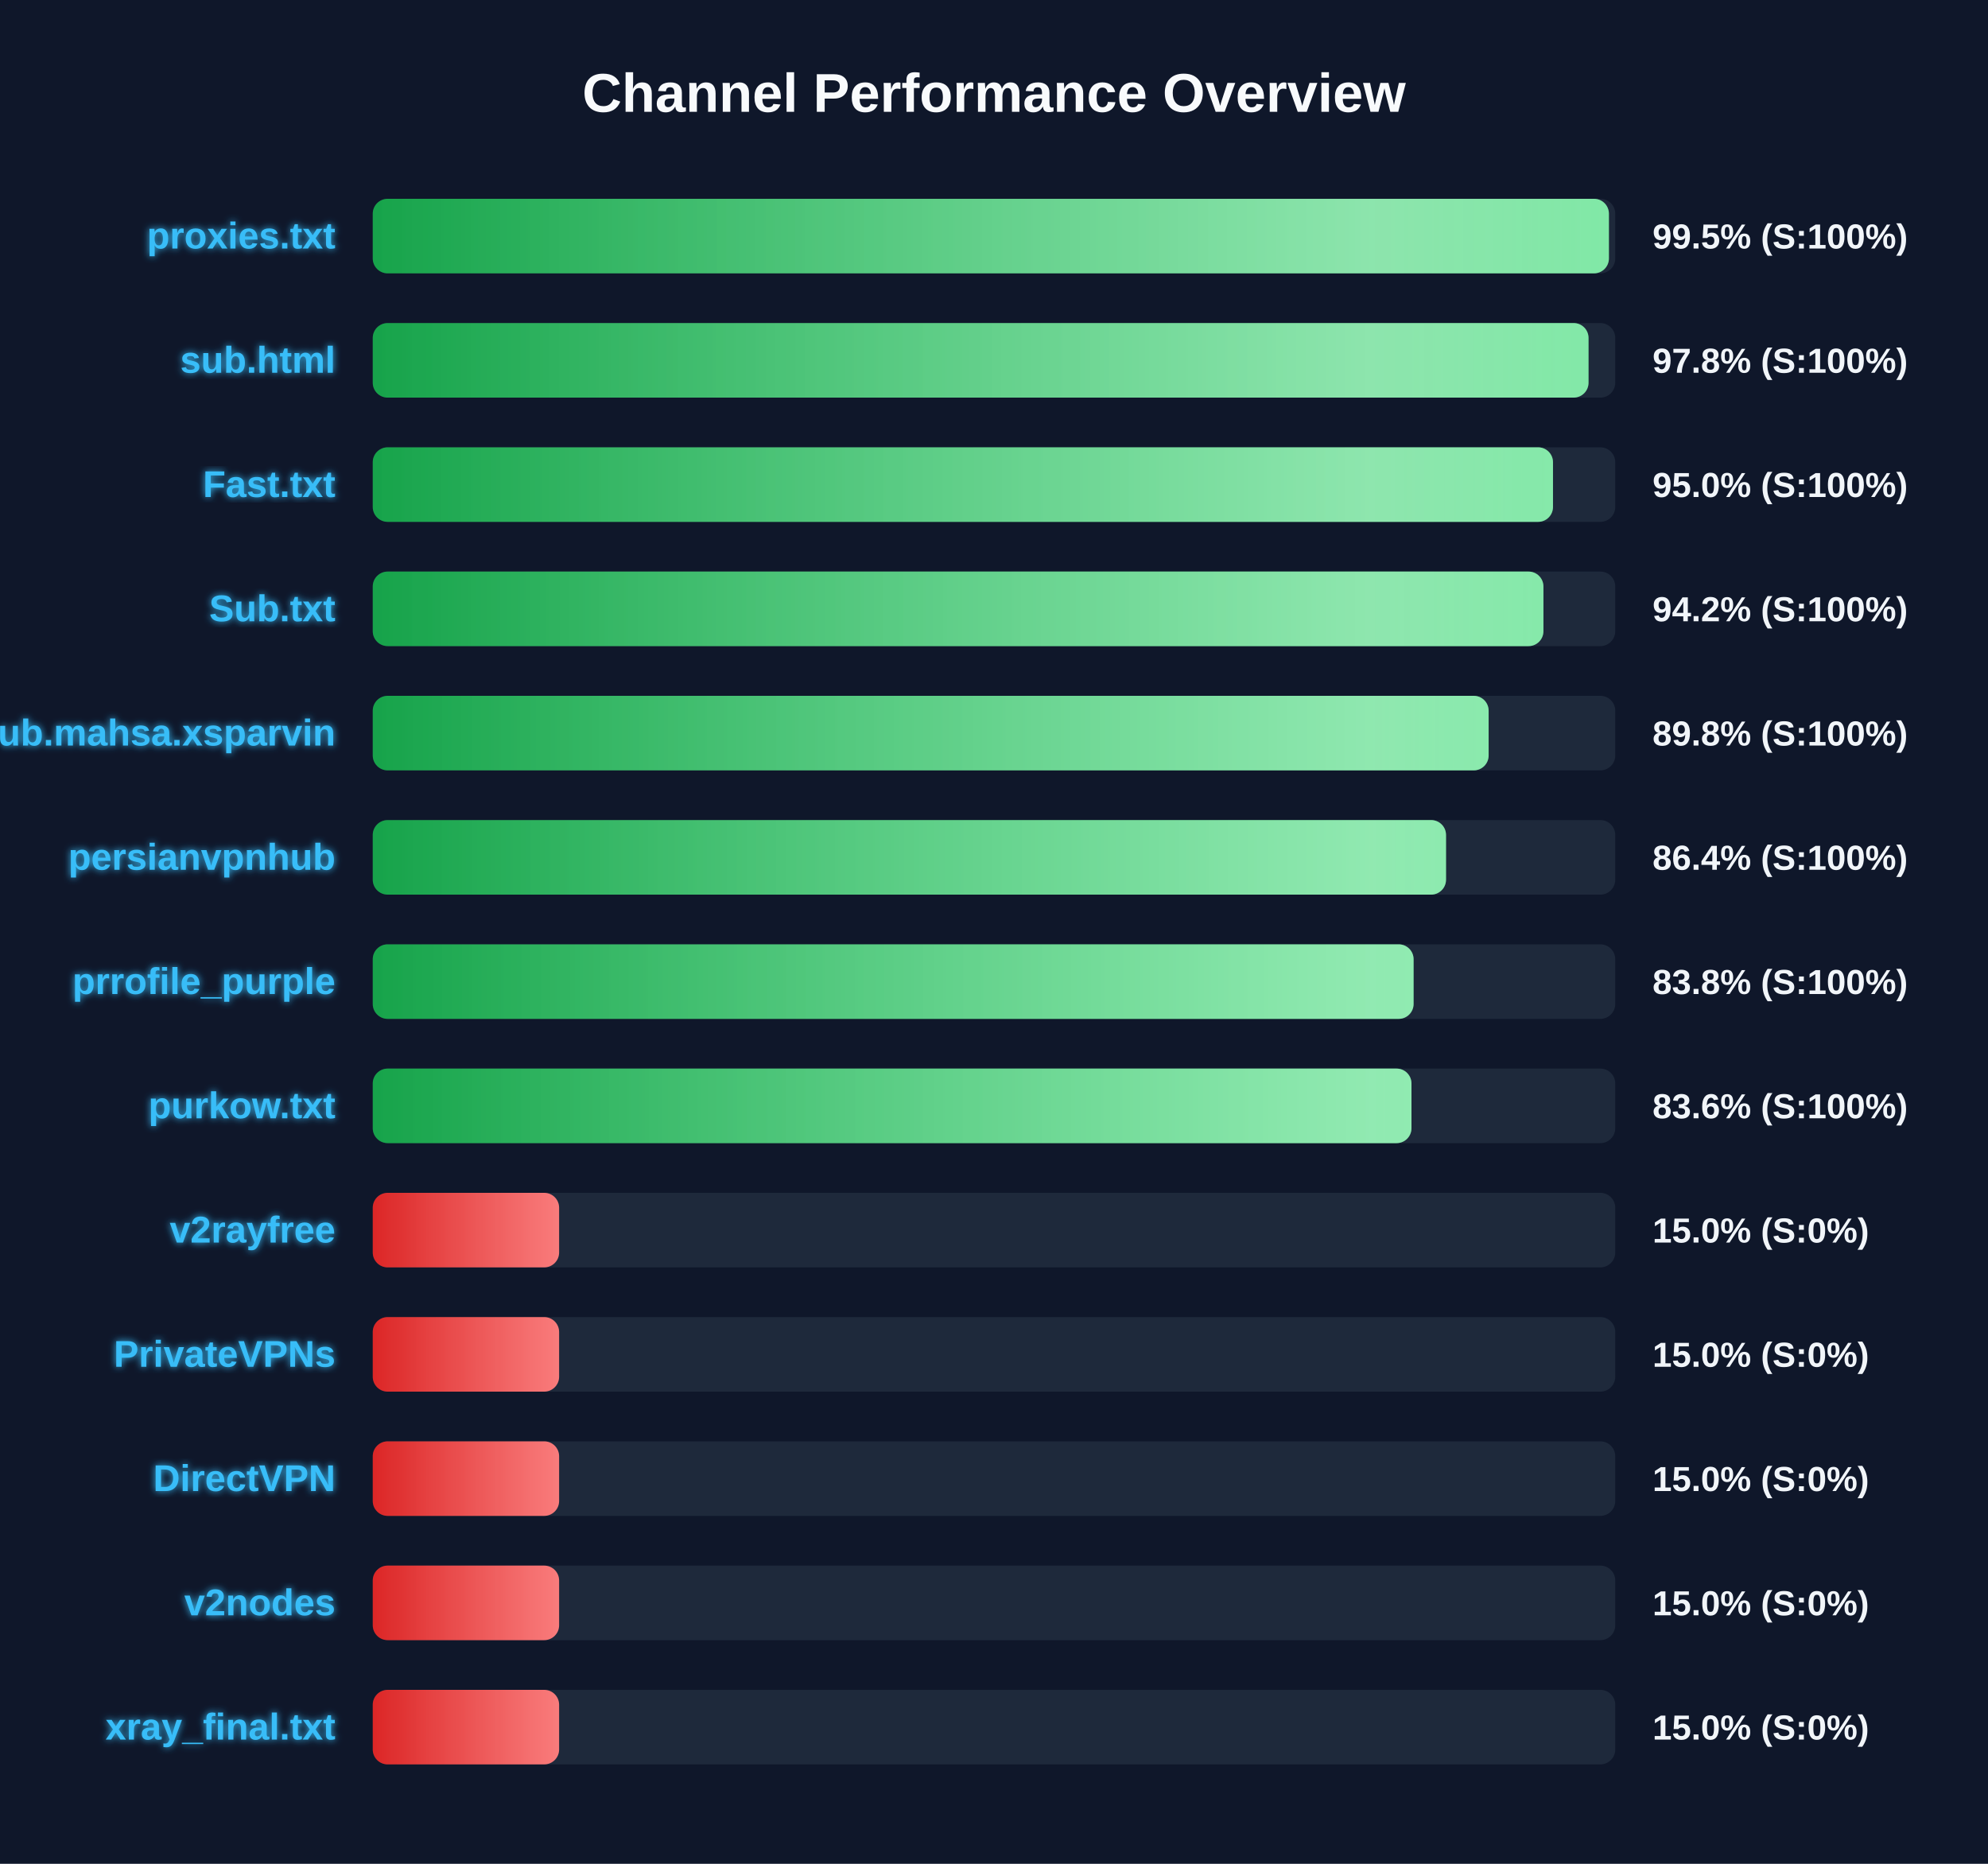
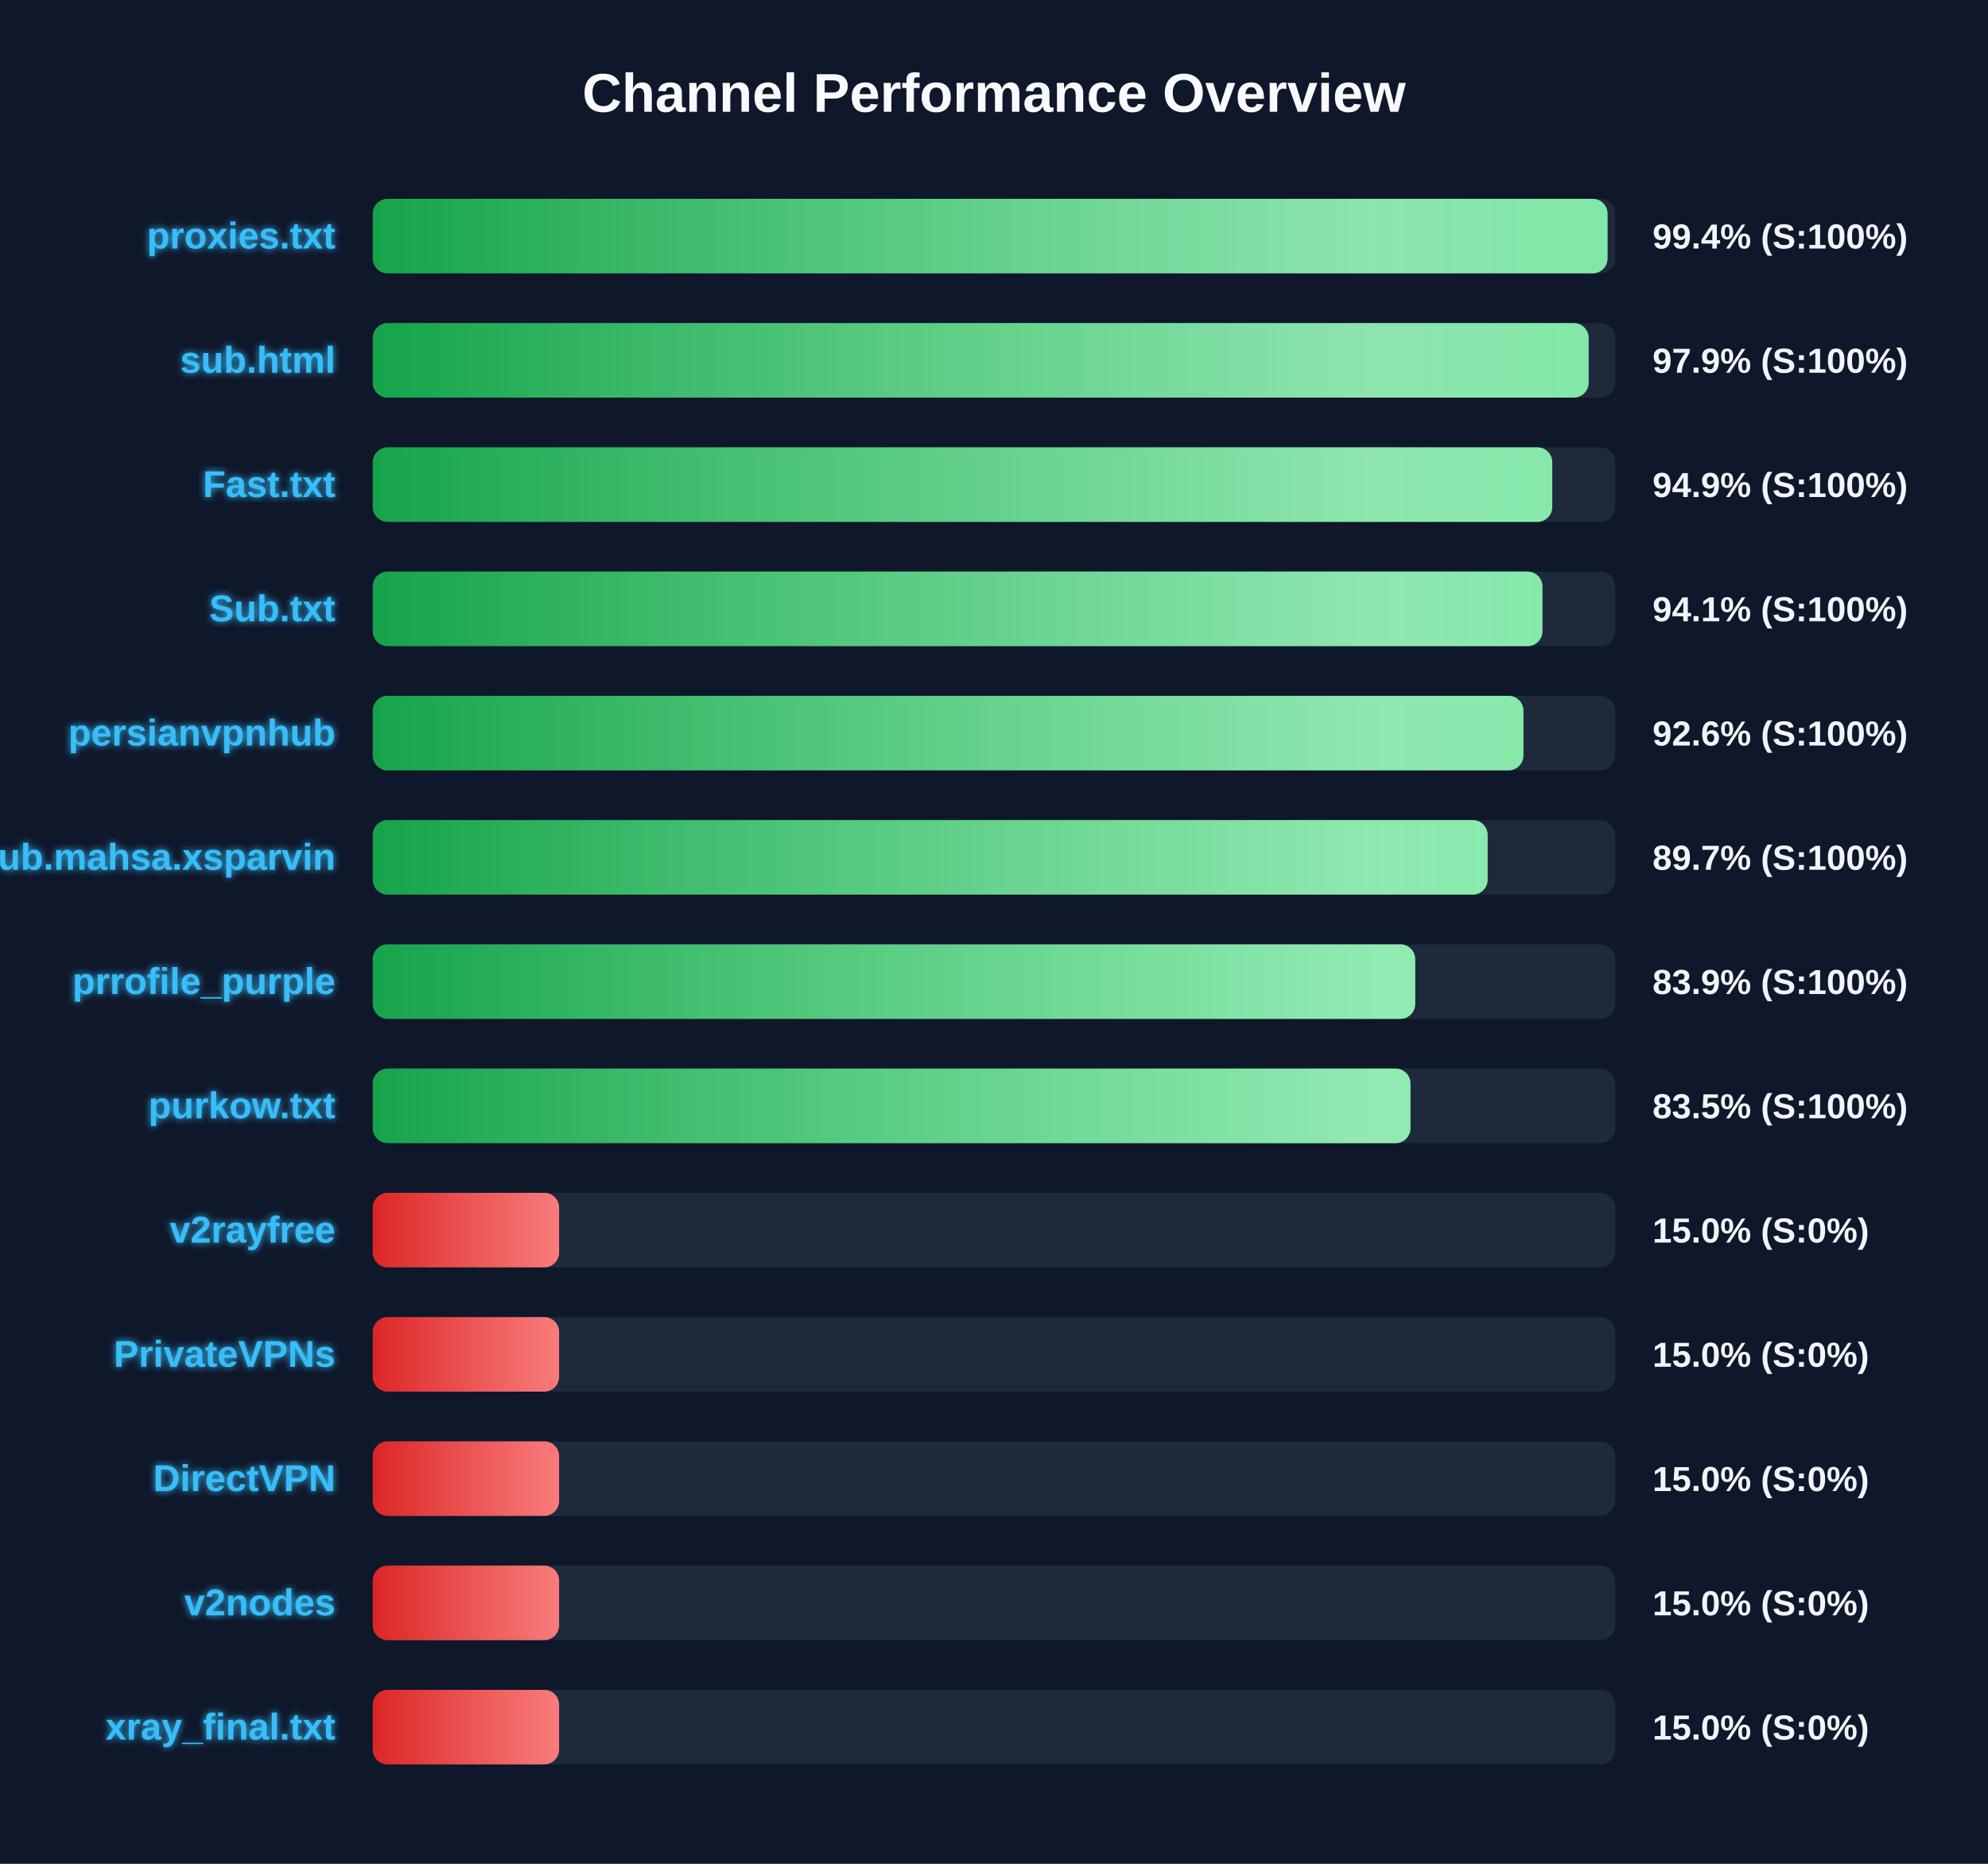
<svg xmlns="http://www.w3.org/2000/svg" width="800" height="750" version="1.1">
  <defs>
    <linearGradient id="grad-green" x1="0%" y1="0%" x2="100%" y2="0%">
      <stop offset="0%" stop-color="#16a34a" />
      <stop offset="100%" stop-color="#4ade80" />
    </linearGradient>
    <linearGradient id="grad-yellow" x1="0%" y1="0%" x2="100%" y2="0%">
      <stop offset="0%" stop-color="#ca8a04" />
      <stop offset="100%" stop-color="#fde047" />
    </linearGradient>
    <linearGradient id="grad-red" x1="0%" y1="0%" x2="100%" y2="0%">
      <stop offset="0%" stop-color="#dc2626" />
      <stop offset="100%" stop-color="#f87171" />
    </linearGradient>
    <linearGradient id="shimmer" x1="0%" y1="0%" x2="100%" y2="0%">
      <stop offset="0%" stop-color="rgba(255,255,255,0)" />
      <stop offset="50%" stop-color="rgba(255,255,255,0.4)" />
      <stop offset="100%" stop-color="rgba(255,255,255,0)" />
    </linearGradient>
    <filter id="glow" x="-20%" y="-20%" width="140%" height="140%">
      <feGaussianBlur stdDeviation="1.5" result="blur" />
      <feComposite in="SourceGraphic" in2="blur" operator="over" />
    </filter>
  </defs>
  <style>
        .bg-rect { fill: #0f172a; }
        .title { font: bold 22px 'Segoe UI', Arial, sans-serif; fill: #f8fafc; }
        .row { font: bold 15px 'Segoe UI', Arial, sans-serif; fill: #38bdf8; filter: url(#glow); }
        .score { font: bold 14px 'Segoe UI', Arial, sans-serif; fill: #f1f5f9; }
        @keyframes shimmer-anim {
            0% { transform: translateX(-100%); }
            100% { transform: translateX(200%); }
        }
        .shimmer-rect {
            animation: shimmer-anim 2.5s infinite linear;
        }
    </style>
  <rect width="100%" height="100%" class="bg-rect" />
  <text x="400" y="45" text-anchor="middle" class="title">Channel Performance Overview</text>
  <rect x="150" y="80" width="500" height="30" fill="#1e293b" rx="6" />
  <clipPath id="clip-0">
-     <rect x="150" y="80" width="497.45" height="30" rx="6" />
+     <rect x="150" y="80" width="496.9" height="30" rx="6" />
  </clipPath>
-   <rect x="150" y="80" width="497.45" height="30" fill="url(#grad-green)" rx="6" />
+   <rect x="150" y="80" width="496.9" height="30" fill="url(#grad-green)" rx="6" />
  <g clip-path="url(#clip-0)">
    <rect x="150" y="80" width="100%" height="30" fill="url(#shimmer)" class="shimmer-rect" />
  </g>
  <text x="135" y="100" text-anchor="end" class="row">proxies.txt</text>
-   <text x="665" y="100" text-anchor="start" class="score">99.5% (S:100%)</text>
+   <text x="665" y="100" text-anchor="start" class="score">99.4% (S:100%)</text>
  <rect x="150" y="130" width="500" height="30" fill="#1e293b" rx="6" />
  <clipPath id="clip-1">
-     <rect x="150" y="130" width="489.25" height="30" rx="6" />
+     <rect x="150" y="130" width="489.3" height="30" rx="6" />
  </clipPath>
-   <rect x="150" y="130" width="489.25" height="30" fill="url(#grad-green)" rx="6" />
+   <rect x="150" y="130" width="489.3" height="30" fill="url(#grad-green)" rx="6" />
  <g clip-path="url(#clip-1)">
    <rect x="150" y="130" width="100%" height="30" fill="url(#shimmer)" class="shimmer-rect" />
  </g>
  <text x="135" y="150" text-anchor="end" class="row">sub.html</text>
-   <text x="665" y="150" text-anchor="start" class="score">97.8% (S:100%)</text>
+   <text x="665" y="150" text-anchor="start" class="score">97.9% (S:100%)</text>
  <rect x="150" y="180" width="500" height="30" fill="#1e293b" rx="6" />
  <clipPath id="clip-2">
-     <rect x="150" y="180" width="474.95" height="30" rx="6" />
+     <rect x="150" y="180" width="474.65" height="30" rx="6" />
  </clipPath>
-   <rect x="150" y="180" width="474.95" height="30" fill="url(#grad-green)" rx="6" />
+   <rect x="150" y="180" width="474.65" height="30" fill="url(#grad-green)" rx="6" />
  <g clip-path="url(#clip-2)">
    <rect x="150" y="180" width="100%" height="30" fill="url(#shimmer)" class="shimmer-rect" />
  </g>
  <text x="135" y="200" text-anchor="end" class="row">Fast.txt</text>
-   <text x="665" y="200" text-anchor="start" class="score">95.0% (S:100%)</text>
+   <text x="665" y="200" text-anchor="start" class="score">94.9% (S:100%)</text>
  <rect x="150" y="230" width="500" height="30" fill="#1e293b" rx="6" />
  <clipPath id="clip-3">
-     <rect x="150" y="230" width="471.1" height="30" rx="6" />
+     <rect x="150" y="230" width="470.7" height="30" rx="6" />
  </clipPath>
-   <rect x="150" y="230" width="471.1" height="30" fill="url(#grad-green)" rx="6" />
+   <rect x="150" y="230" width="470.7" height="30" fill="url(#grad-green)" rx="6" />
  <g clip-path="url(#clip-3)">
    <rect x="150" y="230" width="100%" height="30" fill="url(#shimmer)" class="shimmer-rect" />
  </g>
  <text x="135" y="250" text-anchor="end" class="row">Sub.txt</text>
-   <text x="665" y="250" text-anchor="start" class="score">94.2% (S:100%)</text>
+   <text x="665" y="250" text-anchor="start" class="score">94.1% (S:100%)</text>
  <rect x="150" y="280" width="500" height="30" fill="#1e293b" rx="6" />
  <clipPath id="clip-4">
-     <rect x="150" y="280" width="449.05" height="30" rx="6" />
+     <rect x="150" y="280" width="463.05" height="30" rx="6" />
  </clipPath>
-   <rect x="150" y="280" width="449.05" height="30" fill="url(#grad-green)" rx="6" />
+   <rect x="150" y="280" width="463.05" height="30" fill="url(#grad-green)" rx="6" />
  <g clip-path="url(#clip-4)">
    <rect x="150" y="280" width="100%" height="30" fill="url(#shimmer)" class="shimmer-rect" />
  </g>
-   <text x="135" y="300" text-anchor="end" class="row">Sub.mahsa.xsparvin</text>
-   <text x="665" y="300" text-anchor="start" class="score">89.8% (S:100%)</text>
+   <text x="135" y="300" text-anchor="end" class="row">persianvpnhub</text>
+   <text x="665" y="300" text-anchor="start" class="score">92.6% (S:100%)</text>
  <rect x="150" y="330" width="500" height="30" fill="#1e293b" rx="6" />
  <clipPath id="clip-5">
-     <rect x="150" y="330" width="431.9" height="30" rx="6" />
+     <rect x="150" y="330" width="448.65" height="30" rx="6" />
  </clipPath>
-   <rect x="150" y="330" width="431.9" height="30" fill="url(#grad-green)" rx="6" />
+   <rect x="150" y="330" width="448.65" height="30" fill="url(#grad-green)" rx="6" />
  <g clip-path="url(#clip-5)">
    <rect x="150" y="330" width="100%" height="30" fill="url(#shimmer)" class="shimmer-rect" />
  </g>
-   <text x="135" y="350" text-anchor="end" class="row">persianvpnhub</text>
-   <text x="665" y="350" text-anchor="start" class="score">86.4% (S:100%)</text>
+   <text x="135" y="350" text-anchor="end" class="row">Sub.mahsa.xsparvin</text>
+   <text x="665" y="350" text-anchor="start" class="score">89.7% (S:100%)</text>
  <rect x="150" y="380" width="500" height="30" fill="#1e293b" rx="6" />
  <clipPath id="clip-6">
-     <rect x="150" y="380" width="418.85" height="30" rx="6" />
+     <rect x="150" y="380" width="419.5" height="30" rx="6" />
  </clipPath>
-   <rect x="150" y="380" width="418.85" height="30" fill="url(#grad-green)" rx="6" />
+   <rect x="150" y="380" width="419.5" height="30" fill="url(#grad-green)" rx="6" />
  <g clip-path="url(#clip-6)">
    <rect x="150" y="380" width="100%" height="30" fill="url(#shimmer)" class="shimmer-rect" />
  </g>
  <text x="135" y="400" text-anchor="end" class="row">prrofile_purple</text>
-   <text x="665" y="400" text-anchor="start" class="score">83.8% (S:100%)</text>
+   <text x="665" y="400" text-anchor="start" class="score">83.9% (S:100%)</text>
  <rect x="150" y="430" width="500" height="30" fill="#1e293b" rx="6" />
  <clipPath id="clip-7">
-     <rect x="150" y="430" width="418.0" height="30" rx="6" />
+     <rect x="150" y="430" width="417.6" height="30" rx="6" />
  </clipPath>
-   <rect x="150" y="430" width="418.0" height="30" fill="url(#grad-green)" rx="6" />
+   <rect x="150" y="430" width="417.6" height="30" fill="url(#grad-green)" rx="6" />
  <g clip-path="url(#clip-7)">
    <rect x="150" y="430" width="100%" height="30" fill="url(#shimmer)" class="shimmer-rect" />
  </g>
  <text x="135" y="450" text-anchor="end" class="row">purkow.txt</text>
-   <text x="665" y="450" text-anchor="start" class="score">83.6% (S:100%)</text>
+   <text x="665" y="450" text-anchor="start" class="score">83.5% (S:100%)</text>
  <rect x="150" y="480" width="500" height="30" fill="#1e293b" rx="6" />
  <clipPath id="clip-8">
    <rect x="150" y="480" width="75.0" height="30" rx="6" />
  </clipPath>
  <rect x="150" y="480" width="75.0" height="30" fill="url(#grad-red)" rx="6" />
  <g clip-path="url(#clip-8)">
    <rect x="150" y="480" width="100%" height="30" fill="url(#shimmer)" class="shimmer-rect" />
  </g>
  <text x="135" y="500" text-anchor="end" class="row">v2rayfree</text>
  <text x="665" y="500" text-anchor="start" class="score">15.0% (S:0%)</text>
  <rect x="150" y="530" width="500" height="30" fill="#1e293b" rx="6" />
  <clipPath id="clip-9">
    <rect x="150" y="530" width="75.0" height="30" rx="6" />
  </clipPath>
  <rect x="150" y="530" width="75.0" height="30" fill="url(#grad-red)" rx="6" />
  <g clip-path="url(#clip-9)">
    <rect x="150" y="530" width="100%" height="30" fill="url(#shimmer)" class="shimmer-rect" />
  </g>
  <text x="135" y="550" text-anchor="end" class="row">PrivateVPNs</text>
  <text x="665" y="550" text-anchor="start" class="score">15.0% (S:0%)</text>
  <rect x="150" y="580" width="500" height="30" fill="#1e293b" rx="6" />
  <clipPath id="clip-10">
    <rect x="150" y="580" width="75.0" height="30" rx="6" />
  </clipPath>
  <rect x="150" y="580" width="75.0" height="30" fill="url(#grad-red)" rx="6" />
  <g clip-path="url(#clip-10)">
    <rect x="150" y="580" width="100%" height="30" fill="url(#shimmer)" class="shimmer-rect" />
  </g>
  <text x="135" y="600" text-anchor="end" class="row">DirectVPN</text>
  <text x="665" y="600" text-anchor="start" class="score">15.0% (S:0%)</text>
  <rect x="150" y="630" width="500" height="30" fill="#1e293b" rx="6" />
  <clipPath id="clip-11">
    <rect x="150" y="630" width="75.0" height="30" rx="6" />
  </clipPath>
  <rect x="150" y="630" width="75.0" height="30" fill="url(#grad-red)" rx="6" />
  <g clip-path="url(#clip-11)">
    <rect x="150" y="630" width="100%" height="30" fill="url(#shimmer)" class="shimmer-rect" />
  </g>
  <text x="135" y="650" text-anchor="end" class="row">v2nodes</text>
  <text x="665" y="650" text-anchor="start" class="score">15.0% (S:0%)</text>
  <rect x="150" y="680" width="500" height="30" fill="#1e293b" rx="6" />
  <clipPath id="clip-12">
    <rect x="150" y="680" width="75.0" height="30" rx="6" />
  </clipPath>
  <rect x="150" y="680" width="75.0" height="30" fill="url(#grad-red)" rx="6" />
  <g clip-path="url(#clip-12)">
    <rect x="150" y="680" width="100%" height="30" fill="url(#shimmer)" class="shimmer-rect" />
  </g>
  <text x="135" y="700" text-anchor="end" class="row">xray_final.txt</text>
  <text x="665" y="700" text-anchor="start" class="score">15.0% (S:0%)</text>
</svg>
